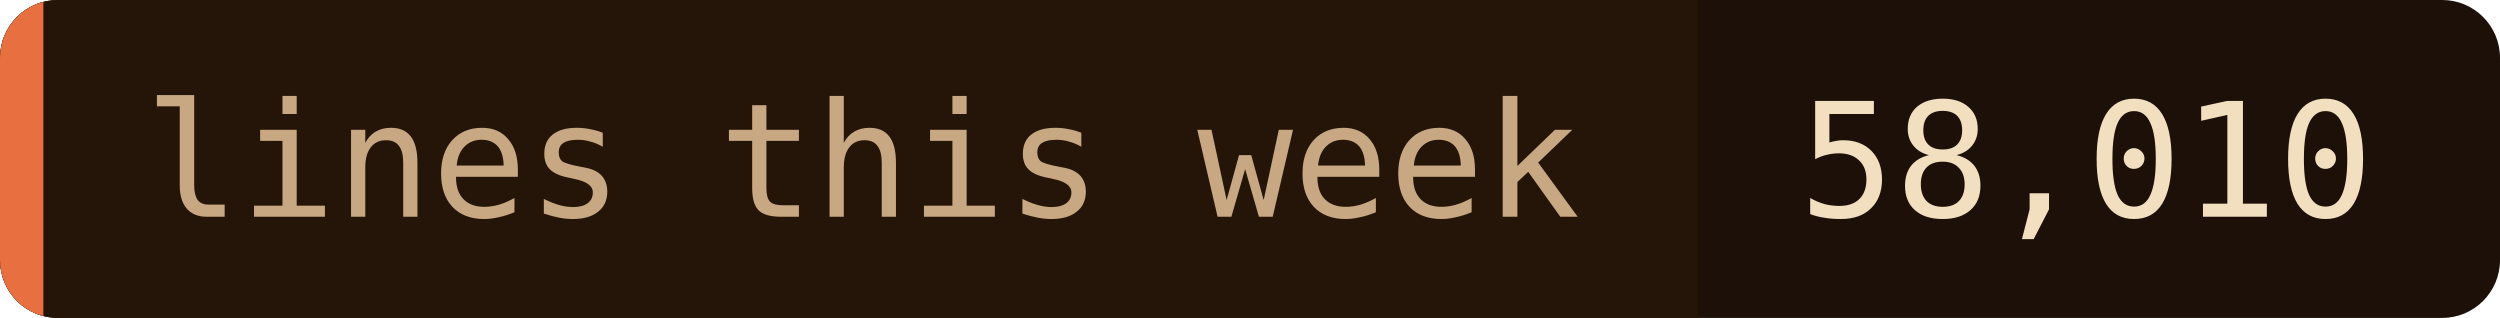
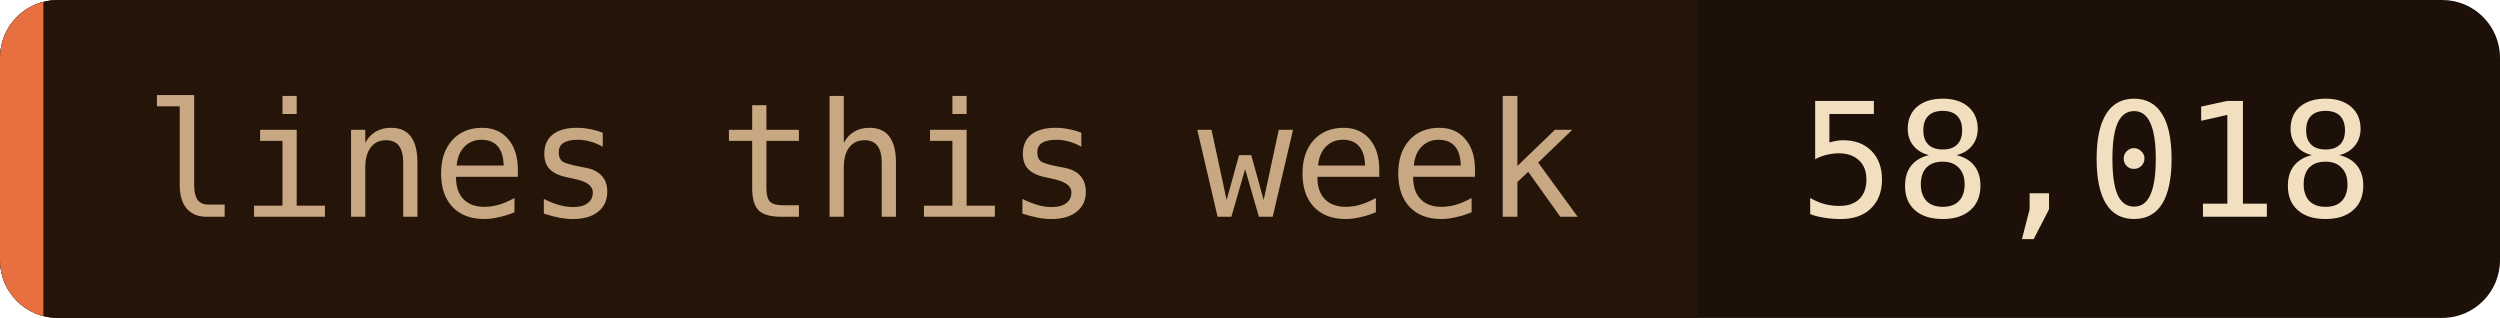
- <svg xmlns="http://www.w3.org/2000/svg" width="173" height="22" role="img" aria-label="lines this week: 58,010">
+ <svg xmlns="http://www.w3.org/2000/svg" width="173" height="22" role="img" aria-label="lines this week: 58,018">
  <clipPath id="c">
    <rect width="173" height="22" rx="4" />
  </clipPath>
  <g clip-path="url(#c)">
    <rect width="173" height="22" fill="#1c1008" />
    <rect width="117.5" height="22" fill="#241508" />
    <rect width="3" height="22" fill="#e87040" />
  </g>
  <g font-family="'JetBrains Mono', 'Fira Code', ui-monospace, SFMono-Regular, Menlo, monospace" font-size="11">
    <text x="10" y="15" fill="#c8a882">lines this week</text>
-     <text x="124.5" y="15" fill="#f2dfc0">58,010</text>
+     <text x="124.5" y="15" fill="#f2dfc0">58,018</text>
  </g>
</svg>
